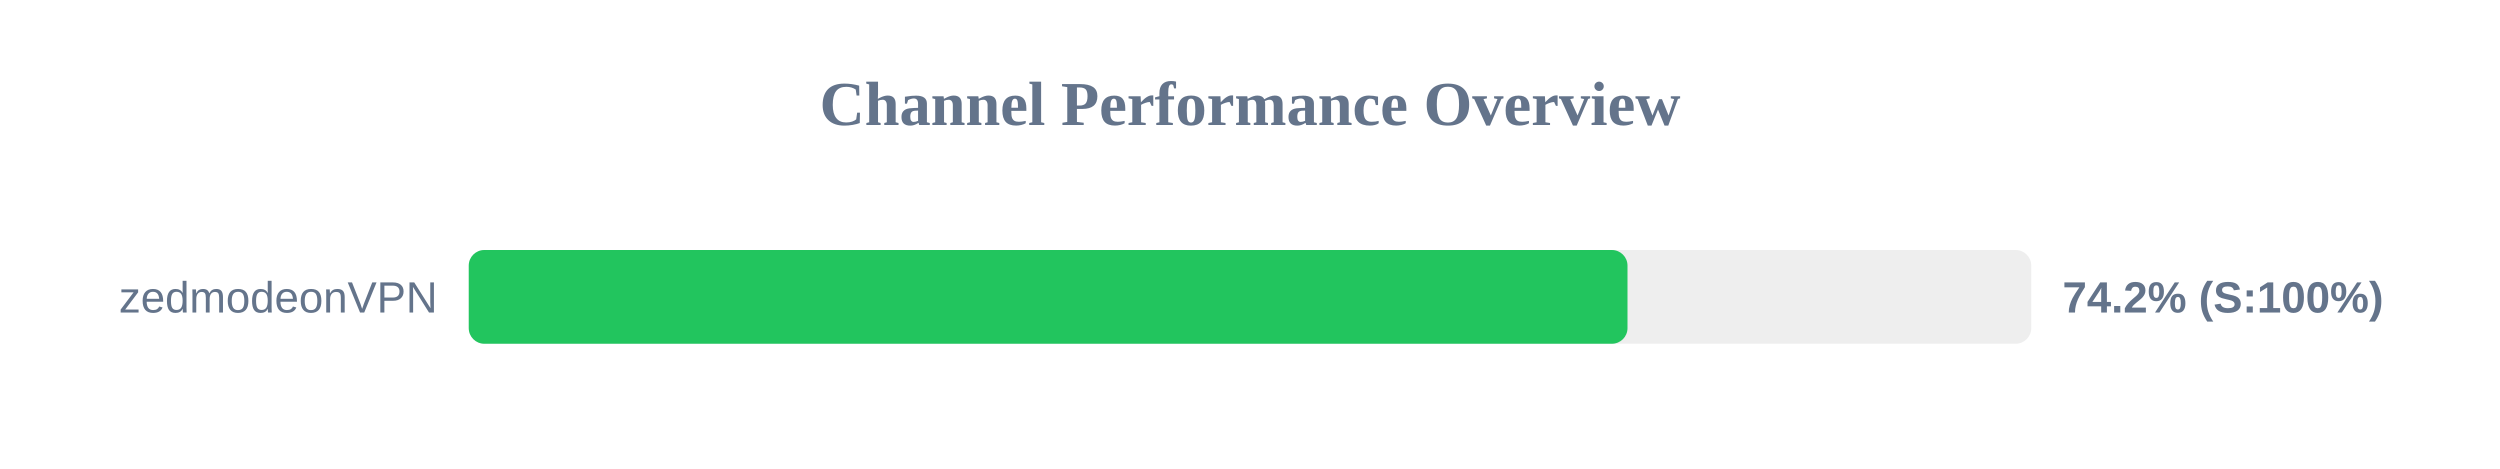
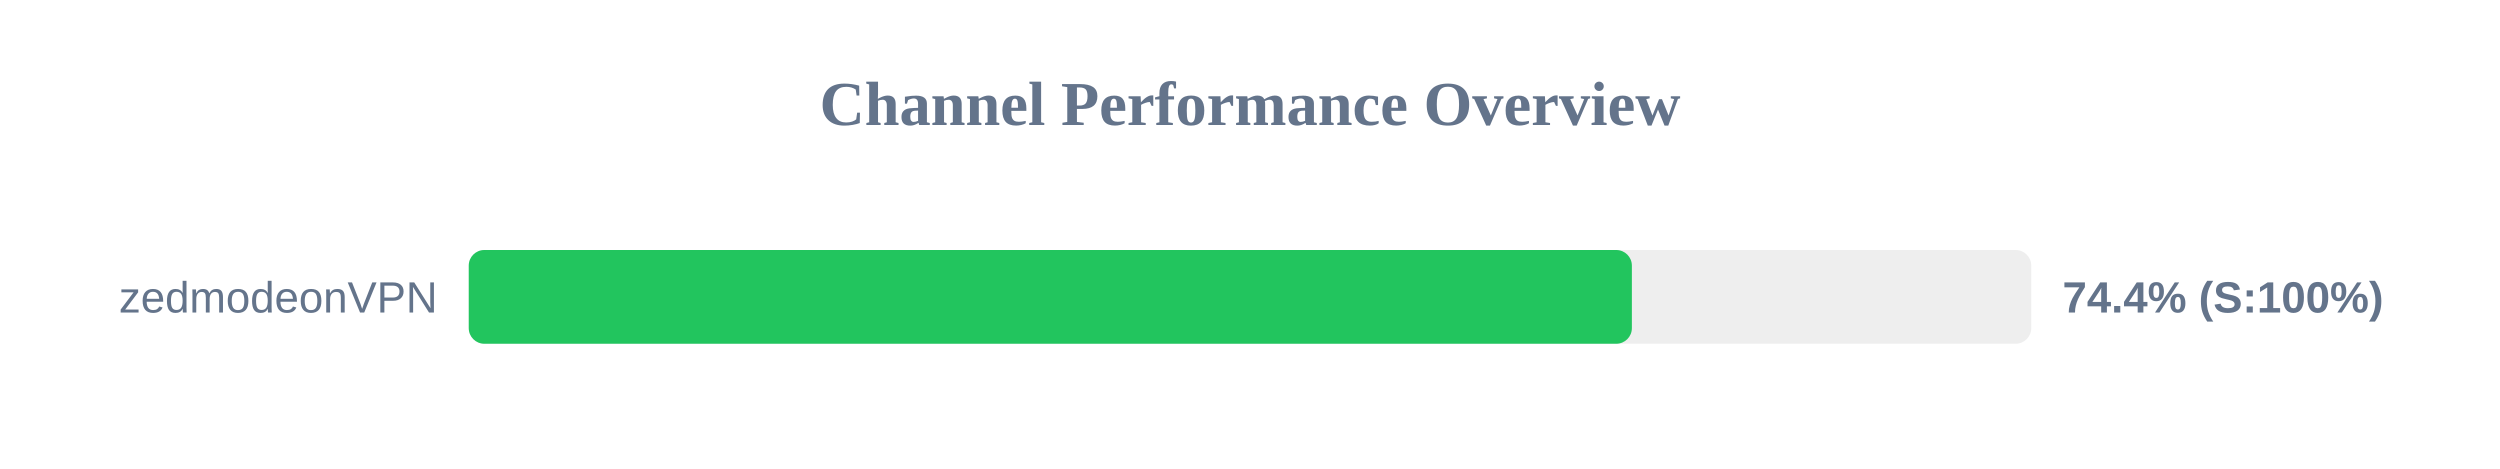
<svg xmlns="http://www.w3.org/2000/svg" width="800" height="150" version="1.1">
  <style>
        .row { font: 14px Arial; fill: #64748b; }
        .score { font: bold 14px Arial; fill: #64748b; }
    </style>
  <text x="400" y="40" text-anchor="middle" font-size="20px" font-weight="bold" fill="#64748b">Channel Performance Overview</text>
  <rect x="150" y="80" width="500" height="30" fill="#eee" rx="5" />
-   <rect x="150" y="80" width="370.8" height="30" fill="#22c55e" rx="5" />
+   <rect x="150" y="80" width="372.2" height="30" fill="#22c55e" rx="5" />
  <text x="140" y="100" text-anchor="end" class="row">zedmodeonVPN</text>
-   <text x="660" y="100" text-anchor="start" class="score">74.2% (S:100%)</text>
+   <text x="660" y="100" text-anchor="start" class="score">74.4% (S:100%)</text>
</svg>
